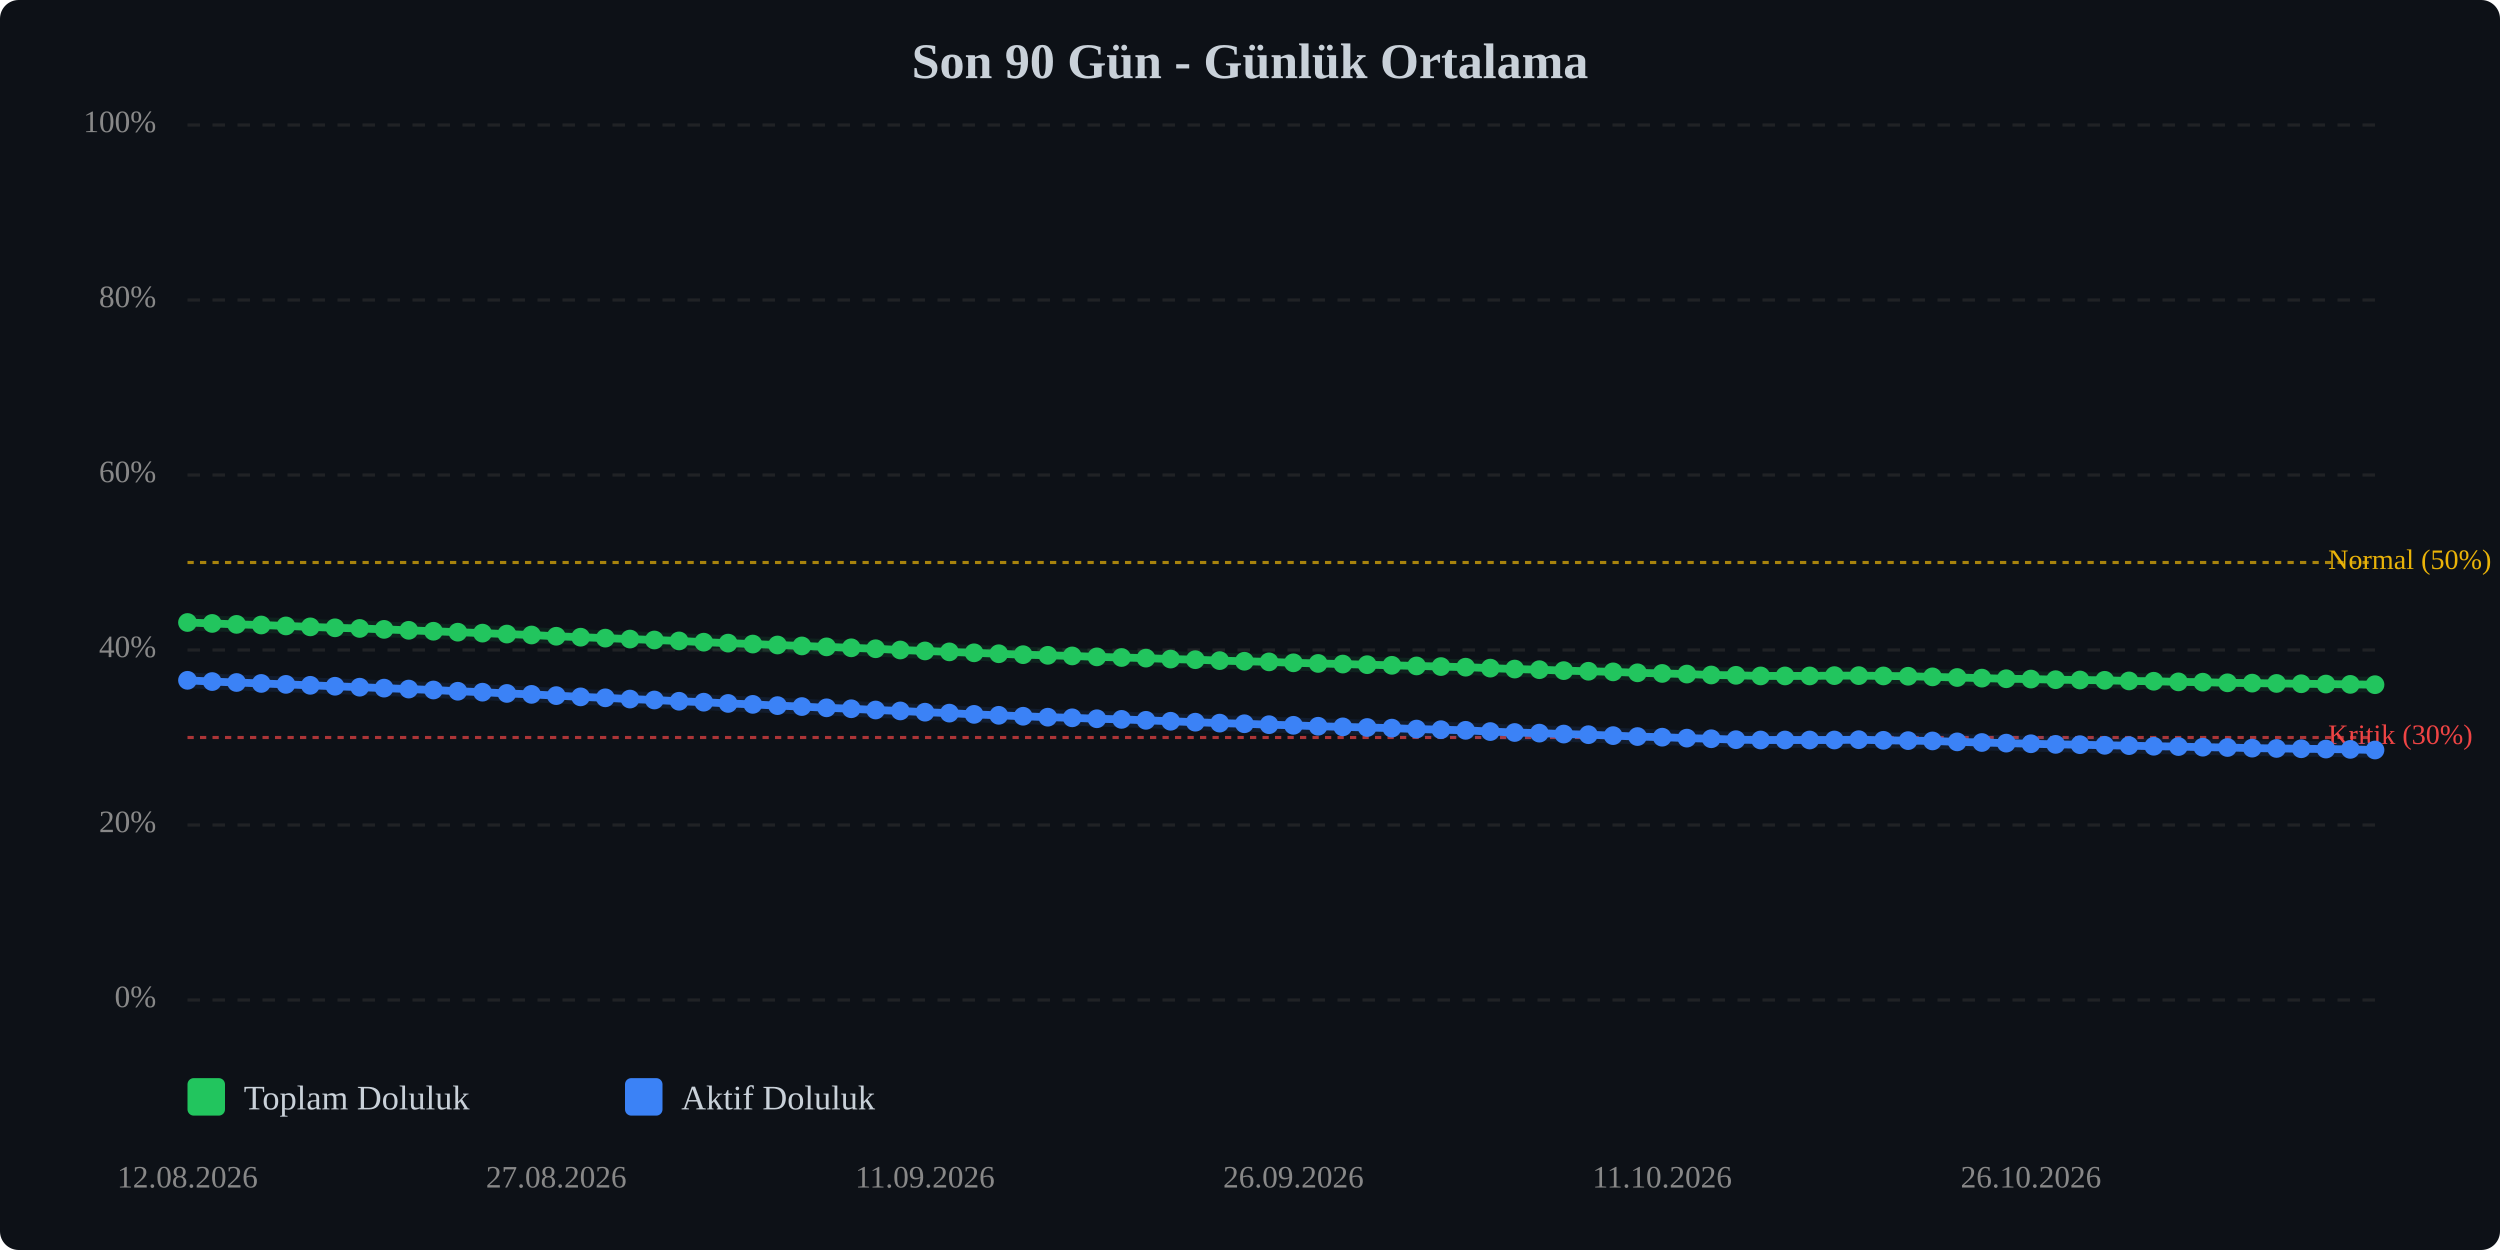
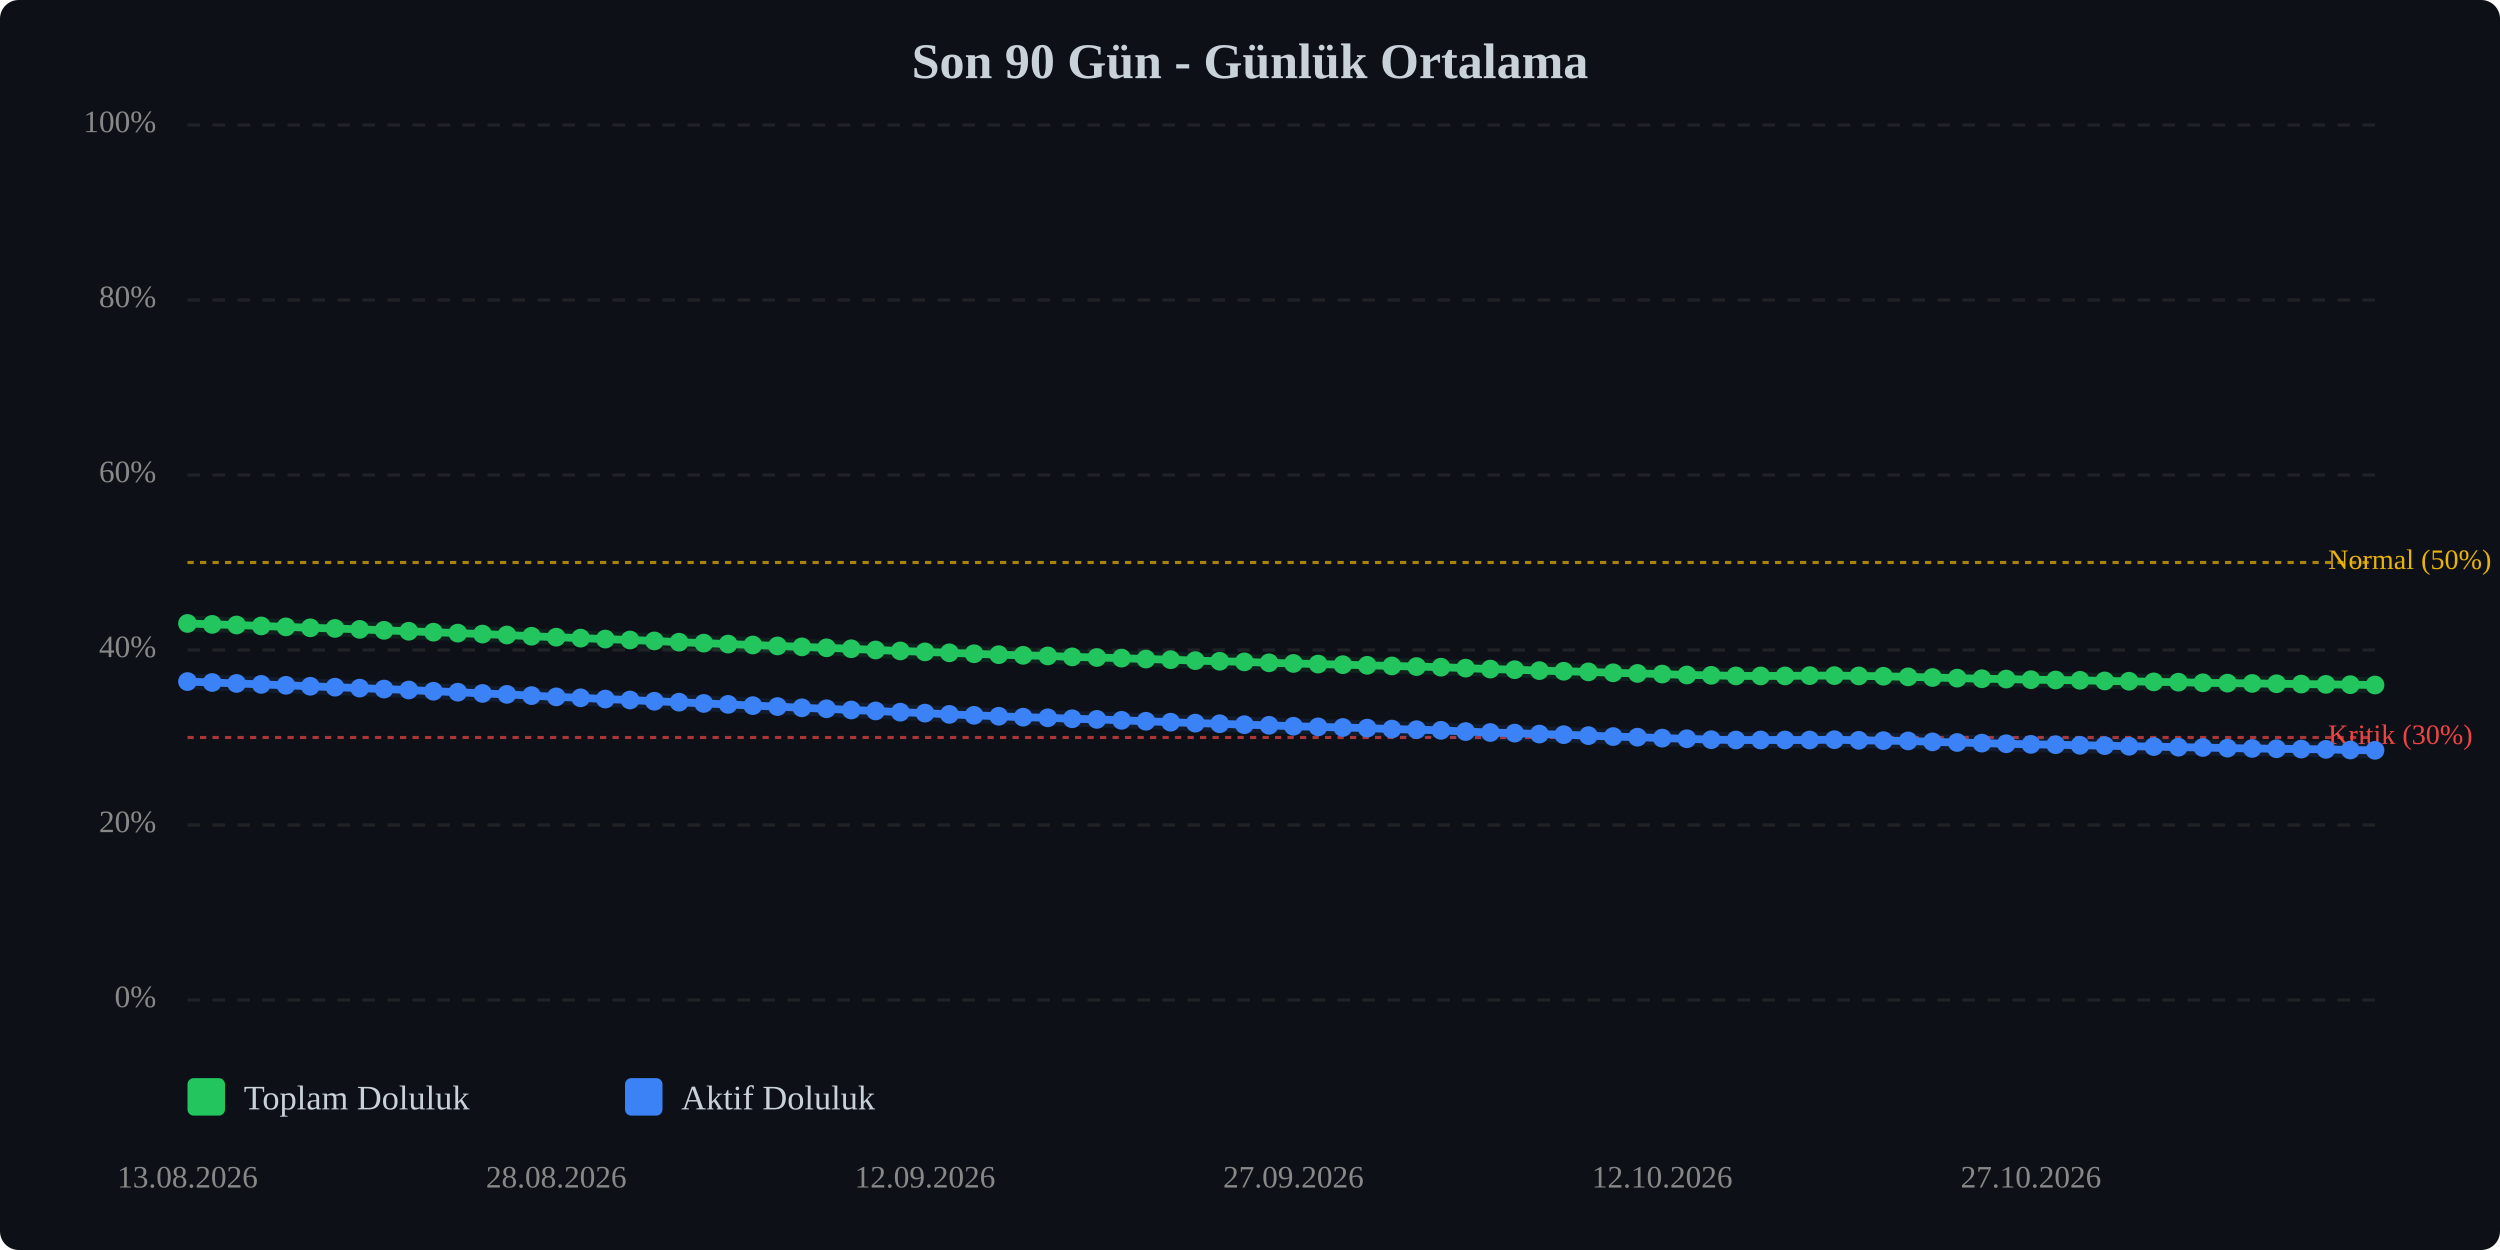
<svg xmlns="http://www.w3.org/2000/svg" viewBox="0 0 800 400" width="100%" style="max-width:800px;">
  <rect width="800" height="400" fill="#0d1117" rx="6" />
  <text x="400.0" y="25" text-anchor="middle" font-size="16" font-weight="bold" fill="#c9d1d9">Son 90 Gün - Günlük Ortalama</text>
  <line x1="60" y1="320.0" x2="760" y2="320.0" stroke="#333" stroke-width="1" stroke-dasharray="4,4" opacity="0.5" />
  <text x="50" y="320.0" text-anchor="end" dominant-baseline="middle" font-size="10" fill="#888">0%</text>
  <line x1="60" y1="264.0" x2="760" y2="264.0" stroke="#333" stroke-width="1" stroke-dasharray="4,4" opacity="0.5" />
  <text x="50" y="264.0" text-anchor="end" dominant-baseline="middle" font-size="10" fill="#888">20%</text>
  <line x1="60" y1="208.0" x2="760" y2="208.0" stroke="#333" stroke-width="1" stroke-dasharray="4,4" opacity="0.5" />
  <text x="50" y="208.0" text-anchor="end" dominant-baseline="middle" font-size="10" fill="#888">40%</text>
  <line x1="60" y1="152.0" x2="760" y2="152.0" stroke="#333" stroke-width="1" stroke-dasharray="4,4" opacity="0.5" />
  <text x="50" y="152.0" text-anchor="end" dominant-baseline="middle" font-size="10" fill="#888">60%</text>
  <line x1="60" y1="96.0" x2="760" y2="96.0" stroke="#333" stroke-width="1" stroke-dasharray="4,4" opacity="0.5" />
  <text x="50" y="96.0" text-anchor="end" dominant-baseline="middle" font-size="10" fill="#888">80%</text>
  <line x1="60" y1="40.0" x2="760" y2="40.0" stroke="#333" stroke-width="1" stroke-dasharray="4,4" opacity="0.5" />
  <text x="50" y="40.0" text-anchor="end" dominant-baseline="middle" font-size="10" fill="#888">100%</text>
  <line x1="60" y1="236.0" x2="760" y2="236.0" stroke="#ef4444" stroke-width="1" stroke-dasharray="2,2" opacity="0.7" />
  <text x="745" y="236.0" dominant-baseline="middle" font-size="9" fill="#ef4444">Kritik (30%)</text>
  <line x1="60" y1="180.0" x2="760" y2="180.0" stroke="#eab308" stroke-width="1" stroke-dasharray="2,2" opacity="0.7" />
  <text x="745" y="180.0" dominant-baseline="middle" font-size="9" fill="#eab308">Normal (50%)</text>
-   <polyline points="60.0,199.2 67.9,199.5 75.7,199.8 83.6,200.0 91.5,200.3 99.3,200.6 107.2,200.9 115.1,201.1 122.9,201.4 130.8,201.7 138.7,202.0 146.5,202.3 154.4,202.6 162.2,202.9 170.1,203.2 178.0,203.6 185.8,203.9 193.7,204.2 201.6,204.5 209.4,204.8 217.3,205.1 225.2,205.5 233.0,205.8 240.9,206.1 248.8,206.4 256.6,206.7 264.5,207.0 272.4,207.3 280.2,207.6 288.1,208.0 296.0,208.3 303.8,208.6 311.7,208.9 319.6,209.2 327.4,209.5 335.3,209.7 343.1,209.9 351.0,210.2 358.9,210.4 366.7,210.6 374.6,210.9 382.5,211.1 390.3,211.4 398.2,211.6 406.1,211.8 413.9,212.1 421.8,212.3 429.7,212.5 437.5,212.7 445.4,212.9 453.3,213.1 461.1,213.3 469.0,213.5 476.9,213.8 484.7,214.1 492.6,214.3 500.4,214.6 508.3,214.8 516.2,215.0 524.0,215.3 531.9,215.5 539.8,215.7 547.6,216.0 555.5,216.1 563.4,216.3 571.2,216.3 579.1,216.3 587.0,216.2 594.8,216.2 602.7,216.3 610.6,216.4 618.4,216.6 626.3,216.8 634.2,217.0 642.0,217.2 649.9,217.3 657.8,217.5 665.6,217.6 673.5,217.7 681.3,217.9 689.2,218.0 697.1,218.2 704.9,218.3 712.8,218.5 720.7,218.6 728.5,218.7 736.4,218.8 744.3,218.9 752.1,219.0 760.0,219.1" fill="none" stroke="#22c55e" stroke-width="2.5" stroke-linecap="round" stroke-linejoin="round" />
-   <polyline points="60.0,199.2 67.9,199.5 75.7,199.8 83.6,200.0 91.5,200.3 99.3,200.6 107.2,200.9 115.1,201.1 122.9,201.4 130.8,201.7 138.7,202.0 146.5,202.3 154.4,202.6 162.2,202.9 170.1,203.2 178.0,203.6 185.8,203.9 193.7,204.2 201.6,204.5 209.4,204.8 217.3,205.1 225.2,205.5 233.0,205.8 240.9,206.1 248.8,206.4 256.6,206.7 264.5,207.0 272.4,207.3 280.2,207.6 288.1,208.0 296.0,208.3 303.8,208.6 311.7,208.9 319.6,209.2 327.4,209.5 335.3,209.7 343.1,209.9 351.0,210.2 358.9,210.4 366.7,210.6 374.6,210.9 382.5,211.1 390.3,211.4 398.2,211.6 406.1,211.8 413.9,212.1 421.8,212.3 429.7,212.5 437.5,212.7 445.4,212.9 453.3,213.1 461.1,213.3 469.0,213.5 476.9,213.8 484.7,214.1 492.6,214.3 500.4,214.6 508.3,214.8 516.2,215.0 524.0,215.3 531.9,215.5 539.8,215.7 547.6,216.0 555.5,216.1 563.4,216.3 571.2,216.3 579.1,216.3 587.0,216.2 594.8,216.2 602.7,216.3 610.6,216.4 618.4,216.6 626.3,216.8 634.2,217.0 642.0,217.2 649.9,217.3 657.8,217.5 665.6,217.6 673.5,217.7 681.3,217.9 689.2,218.0 697.1,218.2 704.9,218.3 712.8,218.5 720.7,218.6 728.5,218.7 736.4,218.8 744.3,218.9 752.1,219.0 760.0,219.1" fill="none" stroke="#22c55e" stroke-width="5" opacity="0.1" stroke-linecap="round" stroke-linejoin="round" />
-   <polyline points="60.0,217.7 67.9,218.1 75.7,218.4 83.6,218.7 91.5,219.0 99.3,219.3 107.2,219.6 115.1,219.9 122.9,220.2 130.8,220.5 138.7,220.8 146.5,221.2 154.4,221.5 162.2,221.9 170.1,222.2 178.0,222.6 185.8,223.0 193.7,223.3 201.6,223.7 209.4,224.0 217.3,224.4 225.2,224.7 233.0,225.1 240.9,225.4 248.8,225.8 256.6,226.1 264.5,226.5 272.4,226.8 280.2,227.2 288.1,227.5 296.0,227.9 303.8,228.2 311.7,228.6 319.6,228.9 327.4,229.2 335.3,229.5 343.1,229.7 351.0,230.0 358.9,230.2 366.7,230.5 374.6,230.8 382.5,231.1 390.3,231.4 398.2,231.6 406.1,231.9 413.9,232.1 421.8,232.4 429.7,232.6 437.5,232.8 445.4,233.0 453.3,233.3 461.1,233.5 469.0,233.7 476.9,234.1 484.7,234.4 492.6,234.6 500.4,234.9 508.3,235.1 516.2,235.4 524.0,235.7 531.9,235.9 539.8,236.2 547.6,236.4 555.5,236.7 563.4,236.8 571.2,236.8 579.1,236.8 587.0,236.8 594.8,236.7 602.7,236.9 610.6,237.0 618.4,237.1 626.3,237.4 634.2,237.6 642.0,237.8 649.9,238.0 657.8,238.2 665.6,238.3 673.5,238.5 681.3,238.6 689.2,238.8 697.1,238.9 704.9,239.1 712.8,239.2 720.7,239.4 728.5,239.5 736.4,239.6 744.3,239.7 752.1,239.8 760.0,240.0" fill="none" stroke="#3b82f6" stroke-width="2.5" stroke-linecap="round" stroke-linejoin="round" />
-   <polyline points="60.0,217.7 67.9,218.1 75.7,218.4 83.6,218.7 91.5,219.0 99.3,219.3 107.2,219.6 115.1,219.9 122.9,220.2 130.8,220.5 138.7,220.8 146.5,221.2 154.4,221.5 162.2,221.9 170.1,222.2 178.0,222.6 185.8,223.0 193.7,223.3 201.6,223.7 209.4,224.0 217.3,224.4 225.2,224.7 233.0,225.1 240.9,225.4 248.8,225.8 256.6,226.1 264.5,226.5 272.4,226.8 280.2,227.2 288.1,227.5 296.0,227.9 303.8,228.2 311.7,228.6 319.6,228.9 327.4,229.2 335.3,229.5 343.1,229.7 351.0,230.0 358.9,230.2 366.7,230.5 374.6,230.8 382.5,231.1 390.3,231.4 398.2,231.6 406.1,231.9 413.9,232.1 421.8,232.4 429.7,232.6 437.5,232.8 445.4,233.0 453.3,233.3 461.1,233.5 469.0,233.7 476.9,234.1 484.7,234.4 492.6,234.6 500.4,234.9 508.3,235.1 516.2,235.4 524.0,235.7 531.9,235.9 539.8,236.2 547.6,236.4 555.5,236.7 563.4,236.8 571.2,236.8 579.1,236.8 587.0,236.8 594.8,236.7 602.7,236.9 610.6,237.0 618.4,237.1 626.3,237.4 634.2,237.6 642.0,237.8 649.9,238.0 657.8,238.2 665.6,238.3 673.5,238.5 681.3,238.6 689.2,238.8 697.1,238.9 704.9,239.1 712.8,239.2 720.7,239.4 728.5,239.5 736.4,239.6 744.3,239.7 752.1,239.8 760.0,240.0" fill="none" stroke="#3b82f6" stroke-width="5" opacity="0.1" stroke-linecap="round" stroke-linejoin="round" />
-   <circle cx="60.0" cy="199.2" r="3" fill="#22c55e" />
-   <circle cx="67.9" cy="199.5" r="3" fill="#22c55e" />
-   <circle cx="75.7" cy="199.8" r="3" fill="#22c55e" />
-   <circle cx="83.6" cy="200.0" r="3" fill="#22c55e" />
-   <circle cx="91.5" cy="200.3" r="3" fill="#22c55e" />
-   <circle cx="99.3" cy="200.6" r="3" fill="#22c55e" />
-   <circle cx="107.2" cy="200.9" r="3" fill="#22c55e" />
-   <circle cx="115.1" cy="201.1" r="3" fill="#22c55e" />
-   <circle cx="122.9" cy="201.4" r="3" fill="#22c55e" />
-   <circle cx="130.8" cy="201.7" r="3" fill="#22c55e" />
-   <circle cx="138.7" cy="202.0" r="3" fill="#22c55e" />
-   <circle cx="146.5" cy="202.3" r="3" fill="#22c55e" />
-   <circle cx="154.4" cy="202.6" r="3" fill="#22c55e" />
-   <circle cx="162.2" cy="202.9" r="3" fill="#22c55e" />
-   <circle cx="170.1" cy="203.2" r="3" fill="#22c55e" />
-   <circle cx="178.0" cy="203.6" r="3" fill="#22c55e" />
-   <circle cx="185.8" cy="203.9" r="3" fill="#22c55e" />
-   <circle cx="193.7" cy="204.2" r="3" fill="#22c55e" />
-   <circle cx="201.6" cy="204.5" r="3" fill="#22c55e" />
-   <circle cx="209.4" cy="204.8" r="3" fill="#22c55e" />
-   <circle cx="217.3" cy="205.1" r="3" fill="#22c55e" />
-   <circle cx="225.2" cy="205.5" r="3" fill="#22c55e" />
-   <circle cx="233.0" cy="205.8" r="3" fill="#22c55e" />
-   <circle cx="240.9" cy="206.1" r="3" fill="#22c55e" />
-   <circle cx="248.8" cy="206.4" r="3" fill="#22c55e" />
-   <circle cx="256.6" cy="206.7" r="3" fill="#22c55e" />
-   <circle cx="264.5" cy="207.0" r="3" fill="#22c55e" />
-   <circle cx="272.4" cy="207.3" r="3" fill="#22c55e" />
-   <circle cx="280.2" cy="207.6" r="3" fill="#22c55e" />
-   <circle cx="288.1" cy="208.0" r="3" fill="#22c55e" />
-   <circle cx="296.0" cy="208.3" r="3" fill="#22c55e" />
-   <circle cx="303.8" cy="208.6" r="3" fill="#22c55e" />
-   <circle cx="311.7" cy="208.9" r="3" fill="#22c55e" />
-   <circle cx="319.6" cy="209.2" r="3" fill="#22c55e" />
-   <circle cx="327.4" cy="209.5" r="3" fill="#22c55e" />
-   <circle cx="335.3" cy="209.7" r="3" fill="#22c55e" />
-   <circle cx="343.1" cy="209.9" r="3" fill="#22c55e" />
-   <circle cx="351.0" cy="210.2" r="3" fill="#22c55e" />
-   <circle cx="358.9" cy="210.4" r="3" fill="#22c55e" />
-   <circle cx="366.7" cy="210.6" r="3" fill="#22c55e" />
-   <circle cx="374.6" cy="210.9" r="3" fill="#22c55e" />
-   <circle cx="382.5" cy="211.1" r="3" fill="#22c55e" />
-   <circle cx="390.3" cy="211.4" r="3" fill="#22c55e" />
-   <circle cx="398.2" cy="211.6" r="3" fill="#22c55e" />
-   <circle cx="406.1" cy="211.8" r="3" fill="#22c55e" />
-   <circle cx="413.9" cy="212.1" r="3" fill="#22c55e" />
-   <circle cx="421.8" cy="212.3" r="3" fill="#22c55e" />
-   <circle cx="429.7" cy="212.5" r="3" fill="#22c55e" />
-   <circle cx="437.5" cy="212.7" r="3" fill="#22c55e" />
-   <circle cx="445.4" cy="212.9" r="3" fill="#22c55e" />
-   <circle cx="453.3" cy="213.1" r="3" fill="#22c55e" />
-   <circle cx="461.1" cy="213.3" r="3" fill="#22c55e" />
-   <circle cx="469.0" cy="213.5" r="3" fill="#22c55e" />
-   <circle cx="476.9" cy="213.8" r="3" fill="#22c55e" />
-   <circle cx="484.7" cy="214.1" r="3" fill="#22c55e" />
-   <circle cx="492.6" cy="214.3" r="3" fill="#22c55e" />
-   <circle cx="500.4" cy="214.6" r="3" fill="#22c55e" />
-   <circle cx="508.3" cy="214.8" r="3" fill="#22c55e" />
-   <circle cx="516.2" cy="215.0" r="3" fill="#22c55e" />
-   <circle cx="524.0" cy="215.3" r="3" fill="#22c55e" />
-   <circle cx="531.9" cy="215.5" r="3" fill="#22c55e" />
-   <circle cx="539.8" cy="215.7" r="3" fill="#22c55e" />
-   <circle cx="547.6" cy="216.0" r="3" fill="#22c55e" />
-   <circle cx="555.5" cy="216.1" r="3" fill="#22c55e" />
+   <polyline points="60.0,199.5 67.9,199.8 75.7,200.0 83.6,200.3 91.5,200.6 99.3,200.9 107.2,201.1 115.1,201.4 122.9,201.7 130.8,202.0 138.7,202.3 146.5,202.6 154.4,202.9 162.2,203.2 170.1,203.6 178.0,203.9 185.8,204.2 193.7,204.5 201.6,204.8 209.4,205.1 217.3,205.5 225.2,205.8 233.0,206.1 240.9,206.4 248.8,206.7 256.6,207.0 264.5,207.3 272.4,207.6 280.2,208.0 288.1,208.3 296.0,208.6 303.8,208.9 311.7,209.2 319.6,209.5 327.4,209.7 335.3,209.9 343.1,210.2 351.0,210.4 358.9,210.6 366.7,210.9 374.6,211.1 382.5,211.4 390.3,211.6 398.2,211.8 406.1,212.1 413.9,212.3 421.8,212.5 429.7,212.7 437.5,212.9 445.4,213.1 453.3,213.3 461.1,213.5 469.0,213.8 476.9,214.1 484.7,214.3 492.6,214.6 500.4,214.8 508.3,215.0 516.2,215.3 524.0,215.5 531.9,215.7 539.8,216.0 547.6,216.1 555.5,216.3 563.4,216.3 571.2,216.3 579.1,216.2 587.0,216.2 594.8,216.3 602.7,216.4 610.6,216.6 618.4,216.8 626.3,217.0 634.2,217.2 642.0,217.3 649.9,217.5 657.8,217.6 665.6,217.7 673.5,217.9 681.3,218.0 689.2,218.2 697.1,218.3 704.9,218.5 712.8,218.6 720.7,218.7 728.5,218.8 736.4,218.9 744.3,219.0 752.1,219.1 760.0,219.2" fill="none" stroke="#22c55e" stroke-width="2.5" stroke-linecap="round" stroke-linejoin="round" />
+   <polyline points="60.0,199.5 67.9,199.8 75.7,200.0 83.6,200.3 91.5,200.6 99.3,200.9 107.2,201.1 115.1,201.4 122.9,201.7 130.8,202.0 138.7,202.3 146.5,202.6 154.4,202.9 162.2,203.2 170.1,203.6 178.0,203.9 185.8,204.2 193.7,204.5 201.6,204.8 209.4,205.1 217.3,205.5 225.2,205.8 233.0,206.1 240.9,206.4 248.8,206.7 256.6,207.0 264.5,207.3 272.4,207.6 280.2,208.0 288.1,208.3 296.0,208.6 303.8,208.9 311.7,209.2 319.6,209.5 327.4,209.7 335.3,209.9 343.1,210.2 351.0,210.4 358.9,210.6 366.7,210.9 374.6,211.1 382.5,211.4 390.3,211.6 398.2,211.8 406.1,212.1 413.9,212.3 421.8,212.5 429.7,212.7 437.5,212.9 445.4,213.1 453.3,213.3 461.1,213.5 469.0,213.8 476.9,214.1 484.7,214.3 492.6,214.6 500.4,214.8 508.3,215.0 516.2,215.3 524.0,215.5 531.9,215.7 539.8,216.0 547.6,216.1 555.5,216.3 563.4,216.3 571.2,216.3 579.1,216.2 587.0,216.2 594.8,216.3 602.7,216.4 610.6,216.6 618.4,216.8 626.3,217.0 634.2,217.2 642.0,217.3 649.9,217.5 657.8,217.6 665.6,217.7 673.5,217.9 681.3,218.0 689.2,218.2 697.1,218.3 704.9,218.5 712.8,218.6 720.7,218.7 728.5,218.8 736.4,218.9 744.3,219.0 752.1,219.1 760.0,219.2" fill="none" stroke="#22c55e" stroke-width="5" opacity="0.1" stroke-linecap="round" stroke-linejoin="round" />
+   <polyline points="60.0,218.1 67.9,218.4 75.7,218.7 83.6,219.0 91.5,219.3 99.3,219.6 107.2,219.9 115.1,220.2 122.9,220.5 130.8,220.8 138.7,221.2 146.5,221.5 154.4,221.9 162.2,222.2 170.1,222.6 178.0,223.0 185.8,223.3 193.7,223.7 201.6,224.0 209.4,224.4 217.3,224.7 225.2,225.1 233.0,225.4 240.9,225.8 248.8,226.1 256.6,226.5 264.5,226.8 272.4,227.2 280.2,227.5 288.1,227.9 296.0,228.2 303.8,228.6 311.7,228.9 319.6,229.2 327.4,229.5 335.3,229.7 343.1,230.0 351.0,230.2 358.9,230.5 366.7,230.8 374.6,231.1 382.5,231.4 390.3,231.6 398.2,231.9 406.1,232.1 413.9,232.4 421.8,232.6 429.7,232.8 437.5,233.0 445.4,233.3 453.3,233.5 461.1,233.7 469.0,234.1 476.9,234.4 484.7,234.6 492.6,234.9 500.4,235.1 508.3,235.4 516.2,235.7 524.0,235.9 531.9,236.2 539.8,236.4 547.6,236.7 555.5,236.8 563.4,236.8 571.2,236.8 579.1,236.8 587.0,236.7 594.8,236.9 602.7,237.0 610.6,237.1 618.4,237.4 626.3,237.6 634.2,237.8 642.0,238.0 649.9,238.2 657.8,238.3 665.6,238.5 673.5,238.6 681.3,238.8 689.2,238.9 697.1,239.1 704.9,239.2 712.8,239.4 720.7,239.5 728.5,239.6 736.4,239.7 744.3,239.8 752.1,240.0 760.0,240.1" fill="none" stroke="#3b82f6" stroke-width="2.5" stroke-linecap="round" stroke-linejoin="round" />
+   <polyline points="60.0,218.1 67.9,218.4 75.7,218.7 83.6,219.0 91.5,219.3 99.3,219.6 107.2,219.9 115.1,220.2 122.9,220.5 130.8,220.8 138.7,221.2 146.5,221.5 154.4,221.9 162.2,222.2 170.1,222.6 178.0,223.0 185.8,223.3 193.7,223.7 201.6,224.0 209.4,224.4 217.3,224.7 225.2,225.1 233.0,225.4 240.9,225.8 248.8,226.1 256.6,226.5 264.5,226.8 272.4,227.2 280.2,227.5 288.1,227.9 296.0,228.2 303.8,228.6 311.7,228.9 319.6,229.2 327.4,229.5 335.3,229.7 343.1,230.0 351.0,230.2 358.9,230.5 366.7,230.8 374.6,231.1 382.5,231.4 390.3,231.6 398.2,231.9 406.1,232.1 413.9,232.4 421.8,232.6 429.7,232.8 437.5,233.0 445.4,233.3 453.3,233.5 461.1,233.7 469.0,234.1 476.9,234.4 484.7,234.6 492.6,234.9 500.4,235.1 508.3,235.4 516.2,235.7 524.0,235.9 531.9,236.2 539.8,236.4 547.6,236.7 555.5,236.8 563.4,236.8 571.2,236.8 579.1,236.8 587.0,236.7 594.8,236.9 602.7,237.0 610.6,237.1 618.4,237.4 626.3,237.6 634.2,237.8 642.0,238.0 649.9,238.2 657.8,238.3 665.6,238.5 673.5,238.6 681.3,238.8 689.2,238.9 697.1,239.1 704.9,239.2 712.8,239.4 720.7,239.5 728.5,239.6 736.4,239.7 744.3,239.8 752.1,240.0 760.0,240.1" fill="none" stroke="#3b82f6" stroke-width="5" opacity="0.1" stroke-linecap="round" stroke-linejoin="round" />
+   <circle cx="60.0" cy="199.5" r="3" fill="#22c55e" />
+   <circle cx="67.9" cy="199.8" r="3" fill="#22c55e" />
+   <circle cx="75.7" cy="200.0" r="3" fill="#22c55e" />
+   <circle cx="83.6" cy="200.3" r="3" fill="#22c55e" />
+   <circle cx="91.5" cy="200.6" r="3" fill="#22c55e" />
+   <circle cx="99.3" cy="200.9" r="3" fill="#22c55e" />
+   <circle cx="107.2" cy="201.1" r="3" fill="#22c55e" />
+   <circle cx="115.1" cy="201.4" r="3" fill="#22c55e" />
+   <circle cx="122.9" cy="201.7" r="3" fill="#22c55e" />
+   <circle cx="130.8" cy="202.0" r="3" fill="#22c55e" />
+   <circle cx="138.7" cy="202.3" r="3" fill="#22c55e" />
+   <circle cx="146.5" cy="202.6" r="3" fill="#22c55e" />
+   <circle cx="154.4" cy="202.9" r="3" fill="#22c55e" />
+   <circle cx="162.2" cy="203.2" r="3" fill="#22c55e" />
+   <circle cx="170.1" cy="203.6" r="3" fill="#22c55e" />
+   <circle cx="178.0" cy="203.9" r="3" fill="#22c55e" />
+   <circle cx="185.8" cy="204.2" r="3" fill="#22c55e" />
+   <circle cx="193.7" cy="204.5" r="3" fill="#22c55e" />
+   <circle cx="201.6" cy="204.8" r="3" fill="#22c55e" />
+   <circle cx="209.4" cy="205.1" r="3" fill="#22c55e" />
+   <circle cx="217.3" cy="205.5" r="3" fill="#22c55e" />
+   <circle cx="225.2" cy="205.8" r="3" fill="#22c55e" />
+   <circle cx="233.0" cy="206.1" r="3" fill="#22c55e" />
+   <circle cx="240.9" cy="206.4" r="3" fill="#22c55e" />
+   <circle cx="248.8" cy="206.7" r="3" fill="#22c55e" />
+   <circle cx="256.6" cy="207.0" r="3" fill="#22c55e" />
+   <circle cx="264.5" cy="207.3" r="3" fill="#22c55e" />
+   <circle cx="272.4" cy="207.6" r="3" fill="#22c55e" />
+   <circle cx="280.2" cy="208.0" r="3" fill="#22c55e" />
+   <circle cx="288.1" cy="208.3" r="3" fill="#22c55e" />
+   <circle cx="296.0" cy="208.6" r="3" fill="#22c55e" />
+   <circle cx="303.8" cy="208.9" r="3" fill="#22c55e" />
+   <circle cx="311.7" cy="209.2" r="3" fill="#22c55e" />
+   <circle cx="319.6" cy="209.5" r="3" fill="#22c55e" />
+   <circle cx="327.4" cy="209.7" r="3" fill="#22c55e" />
+   <circle cx="335.3" cy="209.9" r="3" fill="#22c55e" />
+   <circle cx="343.1" cy="210.2" r="3" fill="#22c55e" />
+   <circle cx="351.0" cy="210.4" r="3" fill="#22c55e" />
+   <circle cx="358.9" cy="210.6" r="3" fill="#22c55e" />
+   <circle cx="366.7" cy="210.9" r="3" fill="#22c55e" />
+   <circle cx="374.6" cy="211.1" r="3" fill="#22c55e" />
+   <circle cx="382.5" cy="211.4" r="3" fill="#22c55e" />
+   <circle cx="390.3" cy="211.6" r="3" fill="#22c55e" />
+   <circle cx="398.2" cy="211.8" r="3" fill="#22c55e" />
+   <circle cx="406.1" cy="212.1" r="3" fill="#22c55e" />
+   <circle cx="413.9" cy="212.3" r="3" fill="#22c55e" />
+   <circle cx="421.8" cy="212.5" r="3" fill="#22c55e" />
+   <circle cx="429.7" cy="212.7" r="3" fill="#22c55e" />
+   <circle cx="437.5" cy="212.9" r="3" fill="#22c55e" />
+   <circle cx="445.4" cy="213.1" r="3" fill="#22c55e" />
+   <circle cx="453.3" cy="213.3" r="3" fill="#22c55e" />
+   <circle cx="461.1" cy="213.5" r="3" fill="#22c55e" />
+   <circle cx="469.0" cy="213.8" r="3" fill="#22c55e" />
+   <circle cx="476.9" cy="214.1" r="3" fill="#22c55e" />
+   <circle cx="484.7" cy="214.3" r="3" fill="#22c55e" />
+   <circle cx="492.6" cy="214.6" r="3" fill="#22c55e" />
+   <circle cx="500.4" cy="214.8" r="3" fill="#22c55e" />
+   <circle cx="508.3" cy="215.0" r="3" fill="#22c55e" />
+   <circle cx="516.2" cy="215.3" r="3" fill="#22c55e" />
+   <circle cx="524.0" cy="215.5" r="3" fill="#22c55e" />
+   <circle cx="531.9" cy="215.7" r="3" fill="#22c55e" />
+   <circle cx="539.8" cy="216.0" r="3" fill="#22c55e" />
+   <circle cx="547.6" cy="216.1" r="3" fill="#22c55e" />
+   <circle cx="555.5" cy="216.3" r="3" fill="#22c55e" />
  <circle cx="563.4" cy="216.3" r="3" fill="#22c55e" />
  <circle cx="571.2" cy="216.3" r="3" fill="#22c55e" />
-   <circle cx="579.1" cy="216.3" r="3" fill="#22c55e" />
+   <circle cx="579.1" cy="216.2" r="3" fill="#22c55e" />
  <circle cx="587.0" cy="216.2" r="3" fill="#22c55e" />
-   <circle cx="594.8" cy="216.2" r="3" fill="#22c55e" />
-   <circle cx="602.7" cy="216.3" r="3" fill="#22c55e" />
-   <circle cx="610.6" cy="216.4" r="3" fill="#22c55e" />
-   <circle cx="618.4" cy="216.6" r="3" fill="#22c55e" />
-   <circle cx="626.3" cy="216.8" r="3" fill="#22c55e" />
-   <circle cx="634.2" cy="217.0" r="3" fill="#22c55e" />
-   <circle cx="642.0" cy="217.2" r="3" fill="#22c55e" />
-   <circle cx="649.9" cy="217.3" r="3" fill="#22c55e" />
-   <circle cx="657.8" cy="217.5" r="3" fill="#22c55e" />
-   <circle cx="665.6" cy="217.6" r="3" fill="#22c55e" />
-   <circle cx="673.5" cy="217.7" r="3" fill="#22c55e" />
-   <circle cx="681.3" cy="217.9" r="3" fill="#22c55e" />
-   <circle cx="689.2" cy="218.0" r="3" fill="#22c55e" />
-   <circle cx="697.1" cy="218.2" r="3" fill="#22c55e" />
-   <circle cx="704.9" cy="218.3" r="3" fill="#22c55e" />
-   <circle cx="712.8" cy="218.5" r="3" fill="#22c55e" />
-   <circle cx="720.7" cy="218.6" r="3" fill="#22c55e" />
-   <circle cx="728.5" cy="218.7" r="3" fill="#22c55e" />
-   <circle cx="736.4" cy="218.8" r="3" fill="#22c55e" />
-   <circle cx="744.3" cy="218.9" r="3" fill="#22c55e" />
-   <circle cx="752.1" cy="219.0" r="3" fill="#22c55e" />
-   <circle cx="760.0" cy="219.1" r="3" fill="#22c55e" />
-   <circle cx="60.0" cy="217.7" r="3" fill="#3b82f6" />
-   <circle cx="67.9" cy="218.1" r="3" fill="#3b82f6" />
-   <circle cx="75.7" cy="218.4" r="3" fill="#3b82f6" />
-   <circle cx="83.6" cy="218.7" r="3" fill="#3b82f6" />
-   <circle cx="91.5" cy="219.0" r="3" fill="#3b82f6" />
-   <circle cx="99.3" cy="219.3" r="3" fill="#3b82f6" />
-   <circle cx="107.2" cy="219.6" r="3" fill="#3b82f6" />
-   <circle cx="115.1" cy="219.9" r="3" fill="#3b82f6" />
-   <circle cx="122.9" cy="220.2" r="3" fill="#3b82f6" />
-   <circle cx="130.8" cy="220.5" r="3" fill="#3b82f6" />
-   <circle cx="138.7" cy="220.8" r="3" fill="#3b82f6" />
-   <circle cx="146.5" cy="221.2" r="3" fill="#3b82f6" />
-   <circle cx="154.4" cy="221.5" r="3" fill="#3b82f6" />
-   <circle cx="162.2" cy="221.9" r="3" fill="#3b82f6" />
-   <circle cx="170.1" cy="222.2" r="3" fill="#3b82f6" />
-   <circle cx="178.0" cy="222.6" r="3" fill="#3b82f6" />
-   <circle cx="185.8" cy="223.0" r="3" fill="#3b82f6" />
-   <circle cx="193.7" cy="223.3" r="3" fill="#3b82f6" />
-   <circle cx="201.6" cy="223.7" r="3" fill="#3b82f6" />
-   <circle cx="209.4" cy="224.0" r="3" fill="#3b82f6" />
-   <circle cx="217.3" cy="224.4" r="3" fill="#3b82f6" />
-   <circle cx="225.2" cy="224.7" r="3" fill="#3b82f6" />
-   <circle cx="233.0" cy="225.1" r="3" fill="#3b82f6" />
-   <circle cx="240.9" cy="225.4" r="3" fill="#3b82f6" />
-   <circle cx="248.8" cy="225.8" r="3" fill="#3b82f6" />
-   <circle cx="256.6" cy="226.1" r="3" fill="#3b82f6" />
-   <circle cx="264.5" cy="226.5" r="3" fill="#3b82f6" />
-   <circle cx="272.4" cy="226.8" r="3" fill="#3b82f6" />
-   <circle cx="280.2" cy="227.2" r="3" fill="#3b82f6" />
-   <circle cx="288.1" cy="227.5" r="3" fill="#3b82f6" />
-   <circle cx="296.0" cy="227.9" r="3" fill="#3b82f6" />
-   <circle cx="303.8" cy="228.2" r="3" fill="#3b82f6" />
-   <circle cx="311.7" cy="228.6" r="3" fill="#3b82f6" />
-   <circle cx="319.6" cy="228.9" r="3" fill="#3b82f6" />
-   <circle cx="327.4" cy="229.2" r="3" fill="#3b82f6" />
-   <circle cx="335.3" cy="229.5" r="3" fill="#3b82f6" />
-   <circle cx="343.1" cy="229.7" r="3" fill="#3b82f6" />
-   <circle cx="351.0" cy="230.0" r="3" fill="#3b82f6" />
-   <circle cx="358.9" cy="230.2" r="3" fill="#3b82f6" />
-   <circle cx="366.7" cy="230.5" r="3" fill="#3b82f6" />
-   <circle cx="374.6" cy="230.8" r="3" fill="#3b82f6" />
-   <circle cx="382.5" cy="231.1" r="3" fill="#3b82f6" />
-   <circle cx="390.3" cy="231.4" r="3" fill="#3b82f6" />
-   <circle cx="398.2" cy="231.6" r="3" fill="#3b82f6" />
-   <circle cx="406.1" cy="231.9" r="3" fill="#3b82f6" />
-   <circle cx="413.9" cy="232.1" r="3" fill="#3b82f6" />
-   <circle cx="421.8" cy="232.4" r="3" fill="#3b82f6" />
-   <circle cx="429.7" cy="232.6" r="3" fill="#3b82f6" />
-   <circle cx="437.5" cy="232.8" r="3" fill="#3b82f6" />
-   <circle cx="445.4" cy="233.0" r="3" fill="#3b82f6" />
-   <circle cx="453.3" cy="233.3" r="3" fill="#3b82f6" />
-   <circle cx="461.1" cy="233.5" r="3" fill="#3b82f6" />
-   <circle cx="469.0" cy="233.7" r="3" fill="#3b82f6" />
-   <circle cx="476.9" cy="234.1" r="3" fill="#3b82f6" />
-   <circle cx="484.7" cy="234.4" r="3" fill="#3b82f6" />
-   <circle cx="492.6" cy="234.6" r="3" fill="#3b82f6" />
-   <circle cx="500.4" cy="234.9" r="3" fill="#3b82f6" />
-   <circle cx="508.3" cy="235.1" r="3" fill="#3b82f6" />
-   <circle cx="516.2" cy="235.4" r="3" fill="#3b82f6" />
-   <circle cx="524.0" cy="235.7" r="3" fill="#3b82f6" />
-   <circle cx="531.9" cy="235.9" r="3" fill="#3b82f6" />
-   <circle cx="539.8" cy="236.2" r="3" fill="#3b82f6" />
-   <circle cx="547.6" cy="236.4" r="3" fill="#3b82f6" />
-   <circle cx="555.5" cy="236.7" r="3" fill="#3b82f6" />
+   <circle cx="594.8" cy="216.3" r="3" fill="#22c55e" />
+   <circle cx="602.7" cy="216.4" r="3" fill="#22c55e" />
+   <circle cx="610.6" cy="216.6" r="3" fill="#22c55e" />
+   <circle cx="618.4" cy="216.8" r="3" fill="#22c55e" />
+   <circle cx="626.3" cy="217.0" r="3" fill="#22c55e" />
+   <circle cx="634.2" cy="217.2" r="3" fill="#22c55e" />
+   <circle cx="642.0" cy="217.3" r="3" fill="#22c55e" />
+   <circle cx="649.9" cy="217.5" r="3" fill="#22c55e" />
+   <circle cx="657.8" cy="217.6" r="3" fill="#22c55e" />
+   <circle cx="665.6" cy="217.7" r="3" fill="#22c55e" />
+   <circle cx="673.5" cy="217.9" r="3" fill="#22c55e" />
+   <circle cx="681.3" cy="218.0" r="3" fill="#22c55e" />
+   <circle cx="689.2" cy="218.2" r="3" fill="#22c55e" />
+   <circle cx="697.1" cy="218.3" r="3" fill="#22c55e" />
+   <circle cx="704.9" cy="218.5" r="3" fill="#22c55e" />
+   <circle cx="712.8" cy="218.6" r="3" fill="#22c55e" />
+   <circle cx="720.7" cy="218.7" r="3" fill="#22c55e" />
+   <circle cx="728.5" cy="218.8" r="3" fill="#22c55e" />
+   <circle cx="736.4" cy="218.9" r="3" fill="#22c55e" />
+   <circle cx="744.3" cy="219.0" r="3" fill="#22c55e" />
+   <circle cx="752.1" cy="219.1" r="3" fill="#22c55e" />
+   <circle cx="760.0" cy="219.2" r="3" fill="#22c55e" />
+   <circle cx="60.0" cy="218.1" r="3" fill="#3b82f6" />
+   <circle cx="67.9" cy="218.4" r="3" fill="#3b82f6" />
+   <circle cx="75.7" cy="218.7" r="3" fill="#3b82f6" />
+   <circle cx="83.6" cy="219.0" r="3" fill="#3b82f6" />
+   <circle cx="91.5" cy="219.3" r="3" fill="#3b82f6" />
+   <circle cx="99.3" cy="219.6" r="3" fill="#3b82f6" />
+   <circle cx="107.2" cy="219.9" r="3" fill="#3b82f6" />
+   <circle cx="115.1" cy="220.2" r="3" fill="#3b82f6" />
+   <circle cx="122.9" cy="220.5" r="3" fill="#3b82f6" />
+   <circle cx="130.8" cy="220.8" r="3" fill="#3b82f6" />
+   <circle cx="138.7" cy="221.2" r="3" fill="#3b82f6" />
+   <circle cx="146.5" cy="221.5" r="3" fill="#3b82f6" />
+   <circle cx="154.4" cy="221.9" r="3" fill="#3b82f6" />
+   <circle cx="162.2" cy="222.2" r="3" fill="#3b82f6" />
+   <circle cx="170.1" cy="222.6" r="3" fill="#3b82f6" />
+   <circle cx="178.0" cy="223.0" r="3" fill="#3b82f6" />
+   <circle cx="185.8" cy="223.3" r="3" fill="#3b82f6" />
+   <circle cx="193.7" cy="223.7" r="3" fill="#3b82f6" />
+   <circle cx="201.6" cy="224.0" r="3" fill="#3b82f6" />
+   <circle cx="209.4" cy="224.4" r="3" fill="#3b82f6" />
+   <circle cx="217.3" cy="224.7" r="3" fill="#3b82f6" />
+   <circle cx="225.2" cy="225.1" r="3" fill="#3b82f6" />
+   <circle cx="233.0" cy="225.4" r="3" fill="#3b82f6" />
+   <circle cx="240.9" cy="225.8" r="3" fill="#3b82f6" />
+   <circle cx="248.8" cy="226.1" r="3" fill="#3b82f6" />
+   <circle cx="256.6" cy="226.5" r="3" fill="#3b82f6" />
+   <circle cx="264.5" cy="226.8" r="3" fill="#3b82f6" />
+   <circle cx="272.4" cy="227.2" r="3" fill="#3b82f6" />
+   <circle cx="280.2" cy="227.5" r="3" fill="#3b82f6" />
+   <circle cx="288.1" cy="227.9" r="3" fill="#3b82f6" />
+   <circle cx="296.0" cy="228.2" r="3" fill="#3b82f6" />
+   <circle cx="303.8" cy="228.6" r="3" fill="#3b82f6" />
+   <circle cx="311.7" cy="228.9" r="3" fill="#3b82f6" />
+   <circle cx="319.6" cy="229.2" r="3" fill="#3b82f6" />
+   <circle cx="327.4" cy="229.5" r="3" fill="#3b82f6" />
+   <circle cx="335.3" cy="229.7" r="3" fill="#3b82f6" />
+   <circle cx="343.1" cy="230.0" r="3" fill="#3b82f6" />
+   <circle cx="351.0" cy="230.2" r="3" fill="#3b82f6" />
+   <circle cx="358.9" cy="230.5" r="3" fill="#3b82f6" />
+   <circle cx="366.7" cy="230.8" r="3" fill="#3b82f6" />
+   <circle cx="374.6" cy="231.1" r="3" fill="#3b82f6" />
+   <circle cx="382.5" cy="231.4" r="3" fill="#3b82f6" />
+   <circle cx="390.3" cy="231.6" r="3" fill="#3b82f6" />
+   <circle cx="398.2" cy="231.9" r="3" fill="#3b82f6" />
+   <circle cx="406.1" cy="232.1" r="3" fill="#3b82f6" />
+   <circle cx="413.9" cy="232.4" r="3" fill="#3b82f6" />
+   <circle cx="421.8" cy="232.6" r="3" fill="#3b82f6" />
+   <circle cx="429.7" cy="232.8" r="3" fill="#3b82f6" />
+   <circle cx="437.5" cy="233.0" r="3" fill="#3b82f6" />
+   <circle cx="445.4" cy="233.3" r="3" fill="#3b82f6" />
+   <circle cx="453.3" cy="233.5" r="3" fill="#3b82f6" />
+   <circle cx="461.1" cy="233.7" r="3" fill="#3b82f6" />
+   <circle cx="469.0" cy="234.1" r="3" fill="#3b82f6" />
+   <circle cx="476.9" cy="234.4" r="3" fill="#3b82f6" />
+   <circle cx="484.7" cy="234.6" r="3" fill="#3b82f6" />
+   <circle cx="492.6" cy="234.9" r="3" fill="#3b82f6" />
+   <circle cx="500.4" cy="235.1" r="3" fill="#3b82f6" />
+   <circle cx="508.3" cy="235.4" r="3" fill="#3b82f6" />
+   <circle cx="516.2" cy="235.7" r="3" fill="#3b82f6" />
+   <circle cx="524.0" cy="235.9" r="3" fill="#3b82f6" />
+   <circle cx="531.9" cy="236.2" r="3" fill="#3b82f6" />
+   <circle cx="539.8" cy="236.4" r="3" fill="#3b82f6" />
+   <circle cx="547.6" cy="236.7" r="3" fill="#3b82f6" />
+   <circle cx="555.5" cy="236.8" r="3" fill="#3b82f6" />
  <circle cx="563.4" cy="236.8" r="3" fill="#3b82f6" />
  <circle cx="571.2" cy="236.8" r="3" fill="#3b82f6" />
  <circle cx="579.1" cy="236.8" r="3" fill="#3b82f6" />
-   <circle cx="587.0" cy="236.8" r="3" fill="#3b82f6" />
-   <circle cx="594.8" cy="236.7" r="3" fill="#3b82f6" />
-   <circle cx="602.7" cy="236.9" r="3" fill="#3b82f6" />
-   <circle cx="610.6" cy="237.0" r="3" fill="#3b82f6" />
-   <circle cx="618.4" cy="237.1" r="3" fill="#3b82f6" />
-   <circle cx="626.3" cy="237.4" r="3" fill="#3b82f6" />
-   <circle cx="634.2" cy="237.6" r="3" fill="#3b82f6" />
-   <circle cx="642.0" cy="237.8" r="3" fill="#3b82f6" />
-   <circle cx="649.9" cy="238.0" r="3" fill="#3b82f6" />
-   <circle cx="657.8" cy="238.2" r="3" fill="#3b82f6" />
-   <circle cx="665.6" cy="238.3" r="3" fill="#3b82f6" />
-   <circle cx="673.5" cy="238.5" r="3" fill="#3b82f6" />
-   <circle cx="681.3" cy="238.6" r="3" fill="#3b82f6" />
-   <circle cx="689.2" cy="238.8" r="3" fill="#3b82f6" />
-   <circle cx="697.1" cy="238.9" r="3" fill="#3b82f6" />
-   <circle cx="704.9" cy="239.1" r="3" fill="#3b82f6" />
-   <circle cx="712.8" cy="239.2" r="3" fill="#3b82f6" />
-   <circle cx="720.7" cy="239.4" r="3" fill="#3b82f6" />
-   <circle cx="728.5" cy="239.5" r="3" fill="#3b82f6" />
-   <circle cx="736.4" cy="239.6" r="3" fill="#3b82f6" />
-   <circle cx="744.3" cy="239.7" r="3" fill="#3b82f6" />
-   <circle cx="752.1" cy="239.8" r="3" fill="#3b82f6" />
-   <circle cx="760.0" cy="240.0" r="3" fill="#3b82f6" />
-   <text x="60.0" y="380" text-anchor="middle" font-size="10" fill="#888">12.08.2026</text>
-   <text x="178.0" y="380" text-anchor="middle" font-size="10" fill="#888">27.08.2026</text>
-   <text x="296.0" y="380" text-anchor="middle" font-size="10" fill="#888">11.09.2026</text>
-   <text x="413.9" y="380" text-anchor="middle" font-size="10" fill="#888">26.09.2026</text>
-   <text x="531.9" y="380" text-anchor="middle" font-size="10" fill="#888">11.10.2026</text>
-   <text x="649.9" y="380" text-anchor="middle" font-size="10" fill="#888">26.10.2026</text>
+   <circle cx="587.0" cy="236.7" r="3" fill="#3b82f6" />
+   <circle cx="594.8" cy="236.9" r="3" fill="#3b82f6" />
+   <circle cx="602.7" cy="237.0" r="3" fill="#3b82f6" />
+   <circle cx="610.6" cy="237.1" r="3" fill="#3b82f6" />
+   <circle cx="618.4" cy="237.4" r="3" fill="#3b82f6" />
+   <circle cx="626.3" cy="237.6" r="3" fill="#3b82f6" />
+   <circle cx="634.2" cy="237.8" r="3" fill="#3b82f6" />
+   <circle cx="642.0" cy="238.0" r="3" fill="#3b82f6" />
+   <circle cx="649.9" cy="238.2" r="3" fill="#3b82f6" />
+   <circle cx="657.8" cy="238.3" r="3" fill="#3b82f6" />
+   <circle cx="665.6" cy="238.5" r="3" fill="#3b82f6" />
+   <circle cx="673.5" cy="238.6" r="3" fill="#3b82f6" />
+   <circle cx="681.3" cy="238.8" r="3" fill="#3b82f6" />
+   <circle cx="689.2" cy="238.9" r="3" fill="#3b82f6" />
+   <circle cx="697.1" cy="239.1" r="3" fill="#3b82f6" />
+   <circle cx="704.9" cy="239.2" r="3" fill="#3b82f6" />
+   <circle cx="712.8" cy="239.4" r="3" fill="#3b82f6" />
+   <circle cx="720.7" cy="239.5" r="3" fill="#3b82f6" />
+   <circle cx="728.5" cy="239.6" r="3" fill="#3b82f6" />
+   <circle cx="736.4" cy="239.7" r="3" fill="#3b82f6" />
+   <circle cx="744.3" cy="239.8" r="3" fill="#3b82f6" />
+   <circle cx="752.1" cy="240.0" r="3" fill="#3b82f6" />
+   <circle cx="760.0" cy="240.1" r="3" fill="#3b82f6" />
+   <text x="60.0" y="380" text-anchor="middle" font-size="10" fill="#888">13.08.2026</text>
+   <text x="178.0" y="380" text-anchor="middle" font-size="10" fill="#888">28.08.2026</text>
+   <text x="296.0" y="380" text-anchor="middle" font-size="10" fill="#888">12.09.2026</text>
+   <text x="413.9" y="380" text-anchor="middle" font-size="10" fill="#888">27.09.2026</text>
+   <text x="531.9" y="380" text-anchor="middle" font-size="10" fill="#888">12.10.2026</text>
+   <text x="649.9" y="380" text-anchor="middle" font-size="10" fill="#888">27.10.2026</text>
  <g transform="translate(60, 345)">
    <rect x="0" y="0" width="12" height="12" fill="#22c55e" rx="2" />
    <text x="18" y="10" font-size="11" fill="#c9d1d9">Toplam Doluluk</text>
    <rect x="140" y="0" width="12" height="12" fill="#3b82f6" rx="2" />
    <text x="158" y="10" font-size="11" fill="#c9d1d9">Aktif Doluluk</text>
  </g>
</svg>
